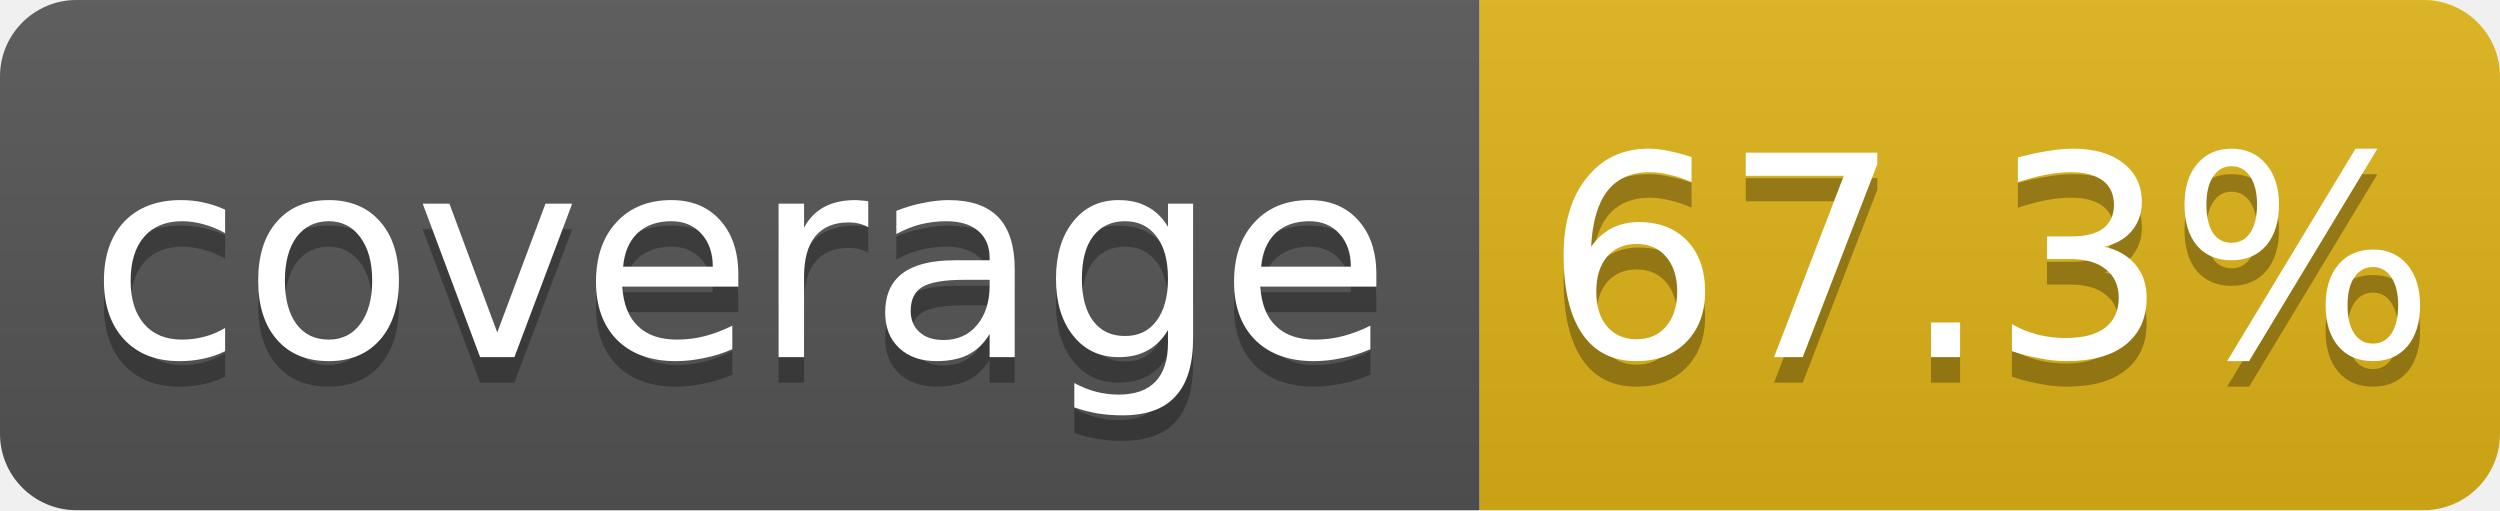
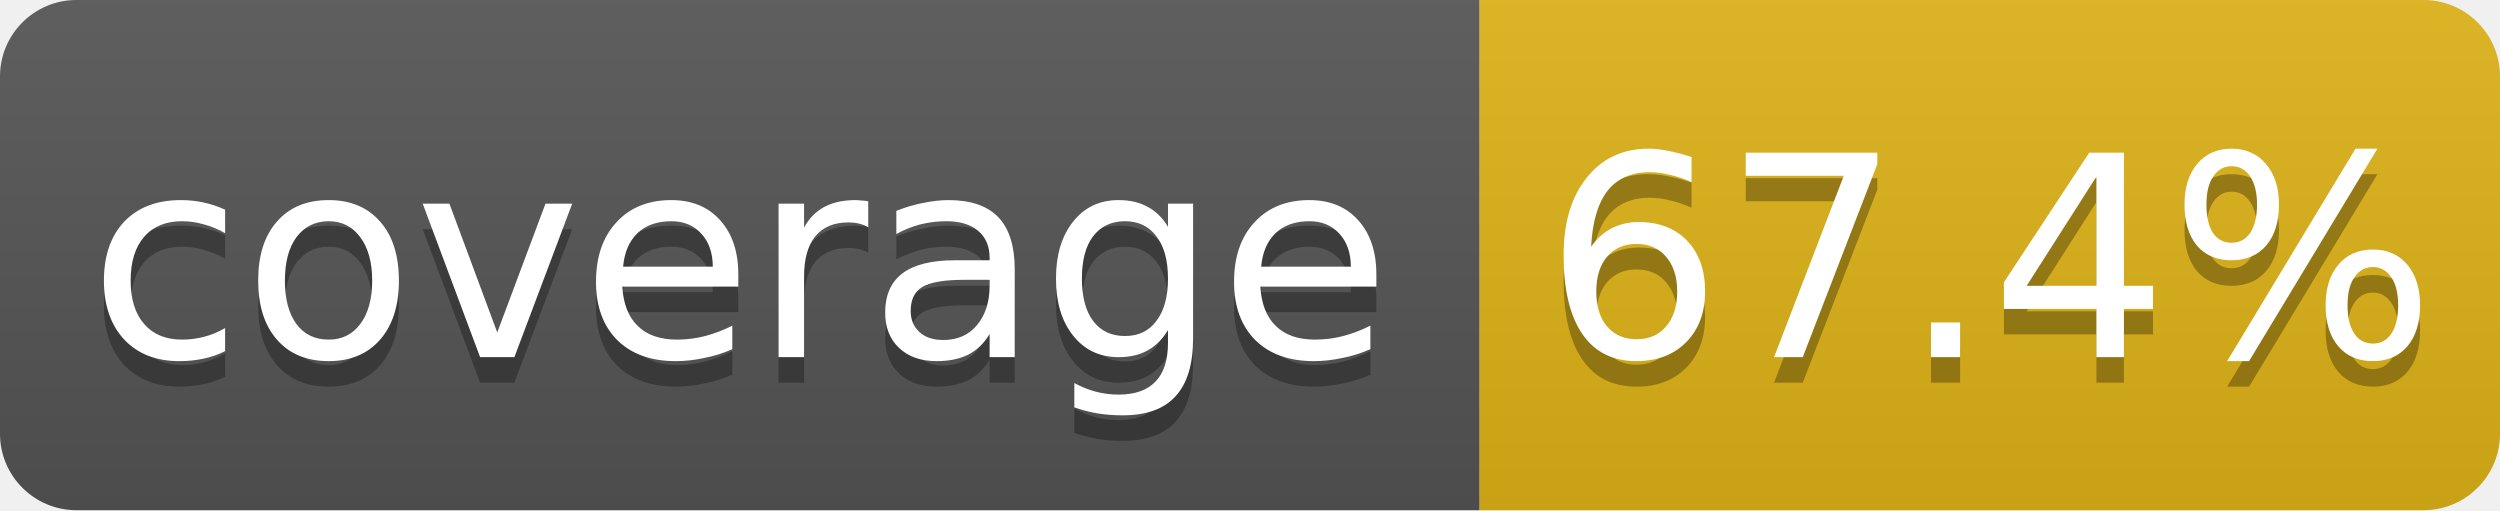
<svg xmlns="http://www.w3.org/2000/svg" width="98" height="20">
  <linearGradient id="b" x2="0" y2="100%">
    <stop offset="0" stop-color="#bbb" stop-opacity=".1" />
    <stop offset="1" stop-opacity=".1" />
  </linearGradient>
  <clipPath id="a">
    <rect width="98" height="20" rx="3" fill="#fff" />
  </clipPath>
  <g clip-path="url(#a)">
    <path fill="#555" d="M0 0h58v20H0z" />
    <path fill="#dfb317" d="M58 0h40v20H58z" />
    <path fill="url(#b)" d="M0 0h98v20H0z" />
  </g>
  <g fill="#fff" text-anchor="middle" font-family="DejaVu Sans,Verdana,Geneva,sans-serif" font-size="11">
    <text x="29.0" y="15" fill="#010101" fill-opacity=".3">coverage</text>
    <text x="29.0" y="14">coverage</text>
-     <text x="78.0" y="15" fill="#010101" fill-opacity=".3">67.3%</text>
-     <text x="78.0" y="14">67.3%</text>
+     <text x="78.0" y="15" fill="#010101" fill-opacity=".3">67.4%</text>
+     <text x="78.0" y="14">67.4%</text>
  </g>
</svg>
